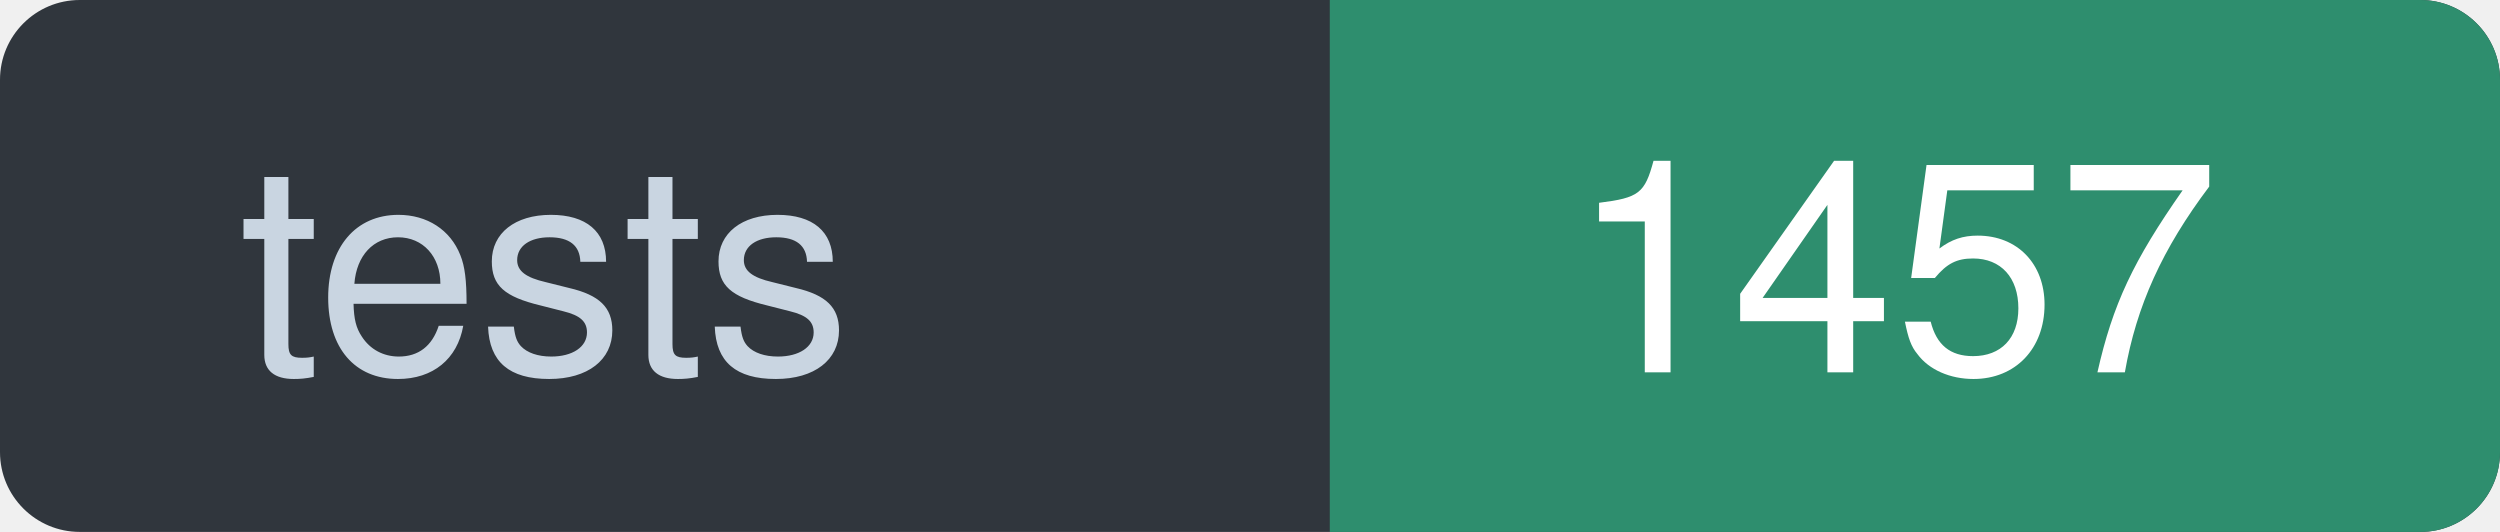
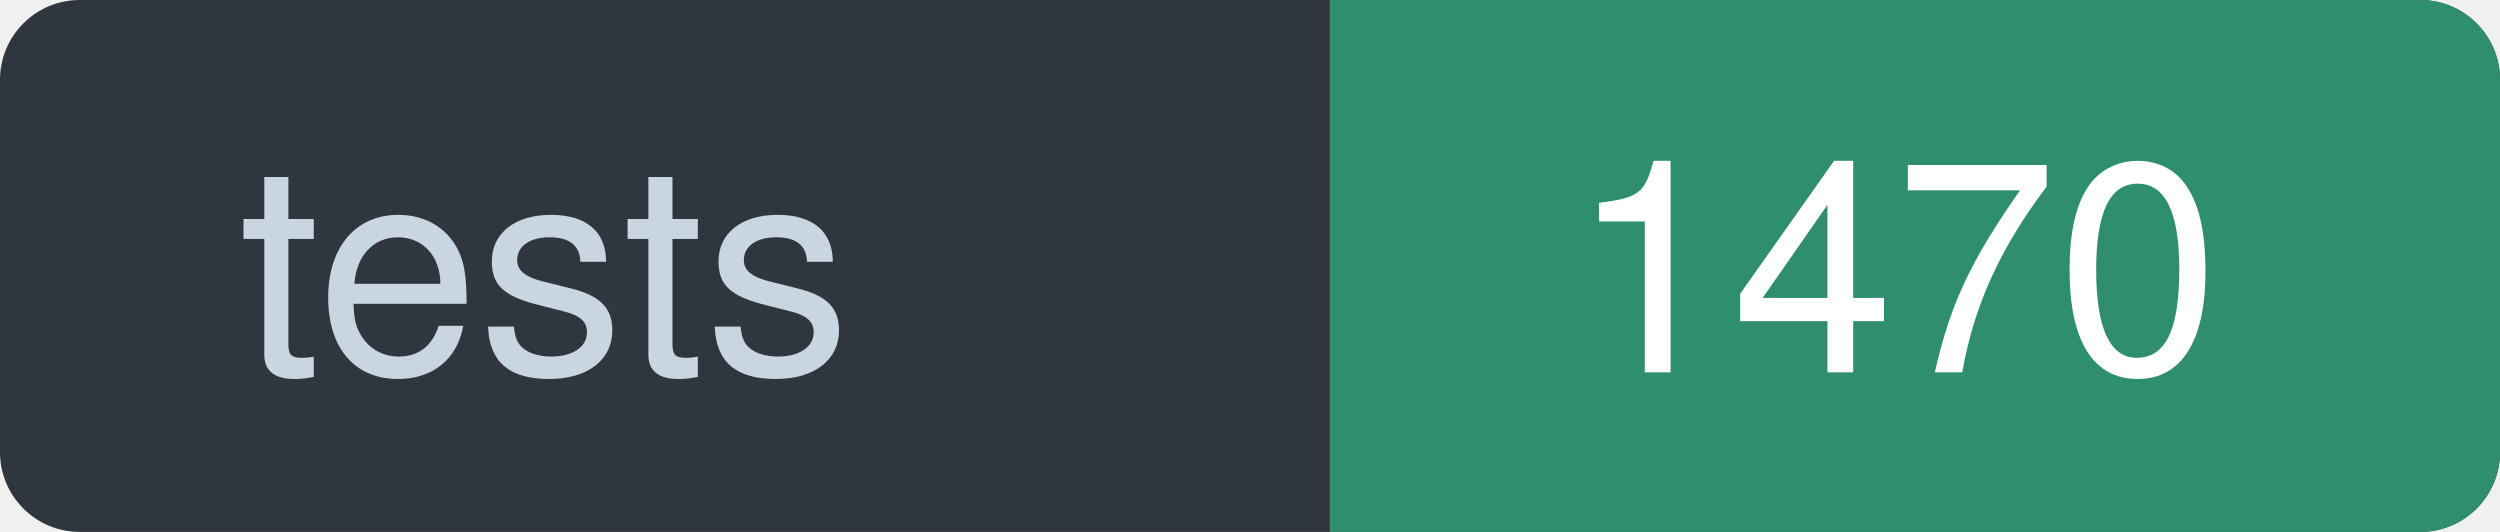
- <svg xmlns="http://www.w3.org/2000/svg" width="94" height="20" viewBox="0 0 94 20" role="img" aria-label="tests: 1457">
+ <svg xmlns="http://www.w3.org/2000/svg" width="94" height="20" viewBox="0 0 94 20" role="img" aria-label="tests: 1470">
  <rect width="94" height="20" rx="3" fill="#30363D" />
  <path d="M50 0h41a3 3 0 0 1 3 3v14a3 3 0 0 1-3 3h-41z" fill="#2E8E6E" />
  <g font-family="ui-sans-serif, -apple-system, Segoe UI, Helvetica, Arial, sans-serif" font-size="11" font-weight="500">
    <text x="9" y="14" textLength="32" lengthAdjust="spacingAndGlyphs" fill="#C9D5E1">tests</text>
-     <text x="59" y="14" textLength="26" lengthAdjust="spacingAndGlyphs" fill="#FFFFFF">1457</text>
+     <text x="59" y="14" textLength="26" lengthAdjust="spacingAndGlyphs" fill="#FFFFFF">1470</text>
  </g>
</svg>
